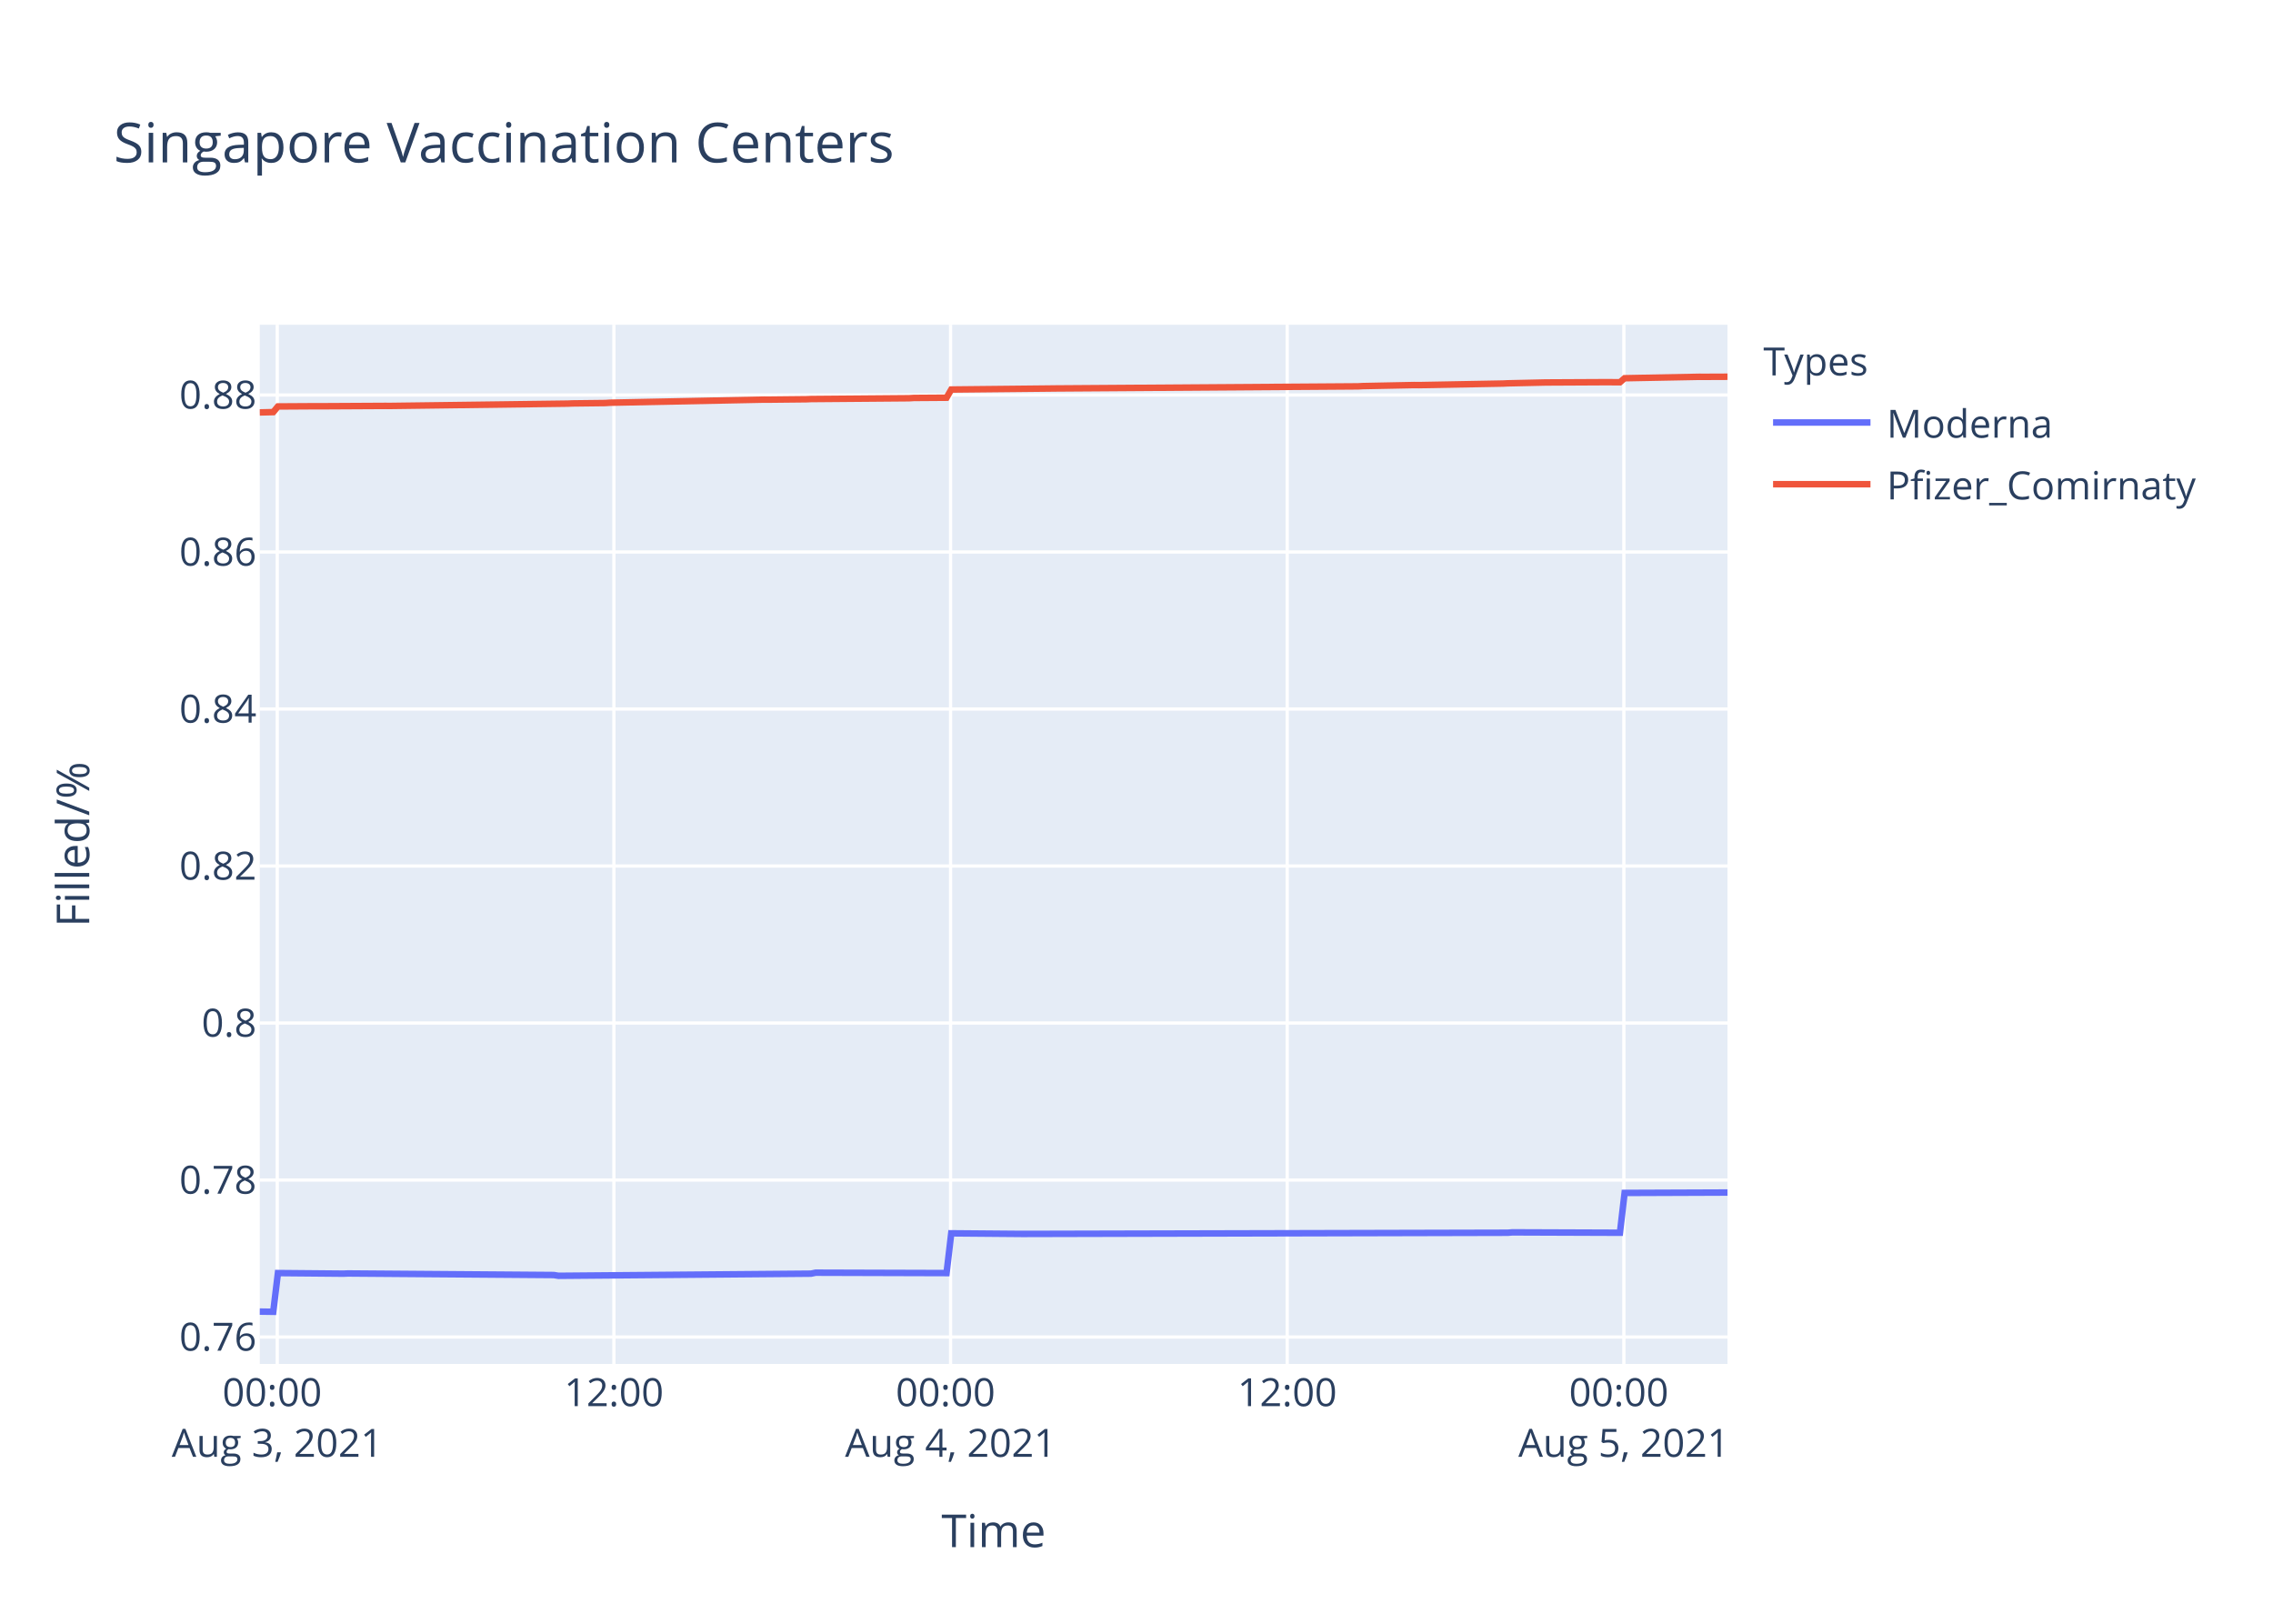
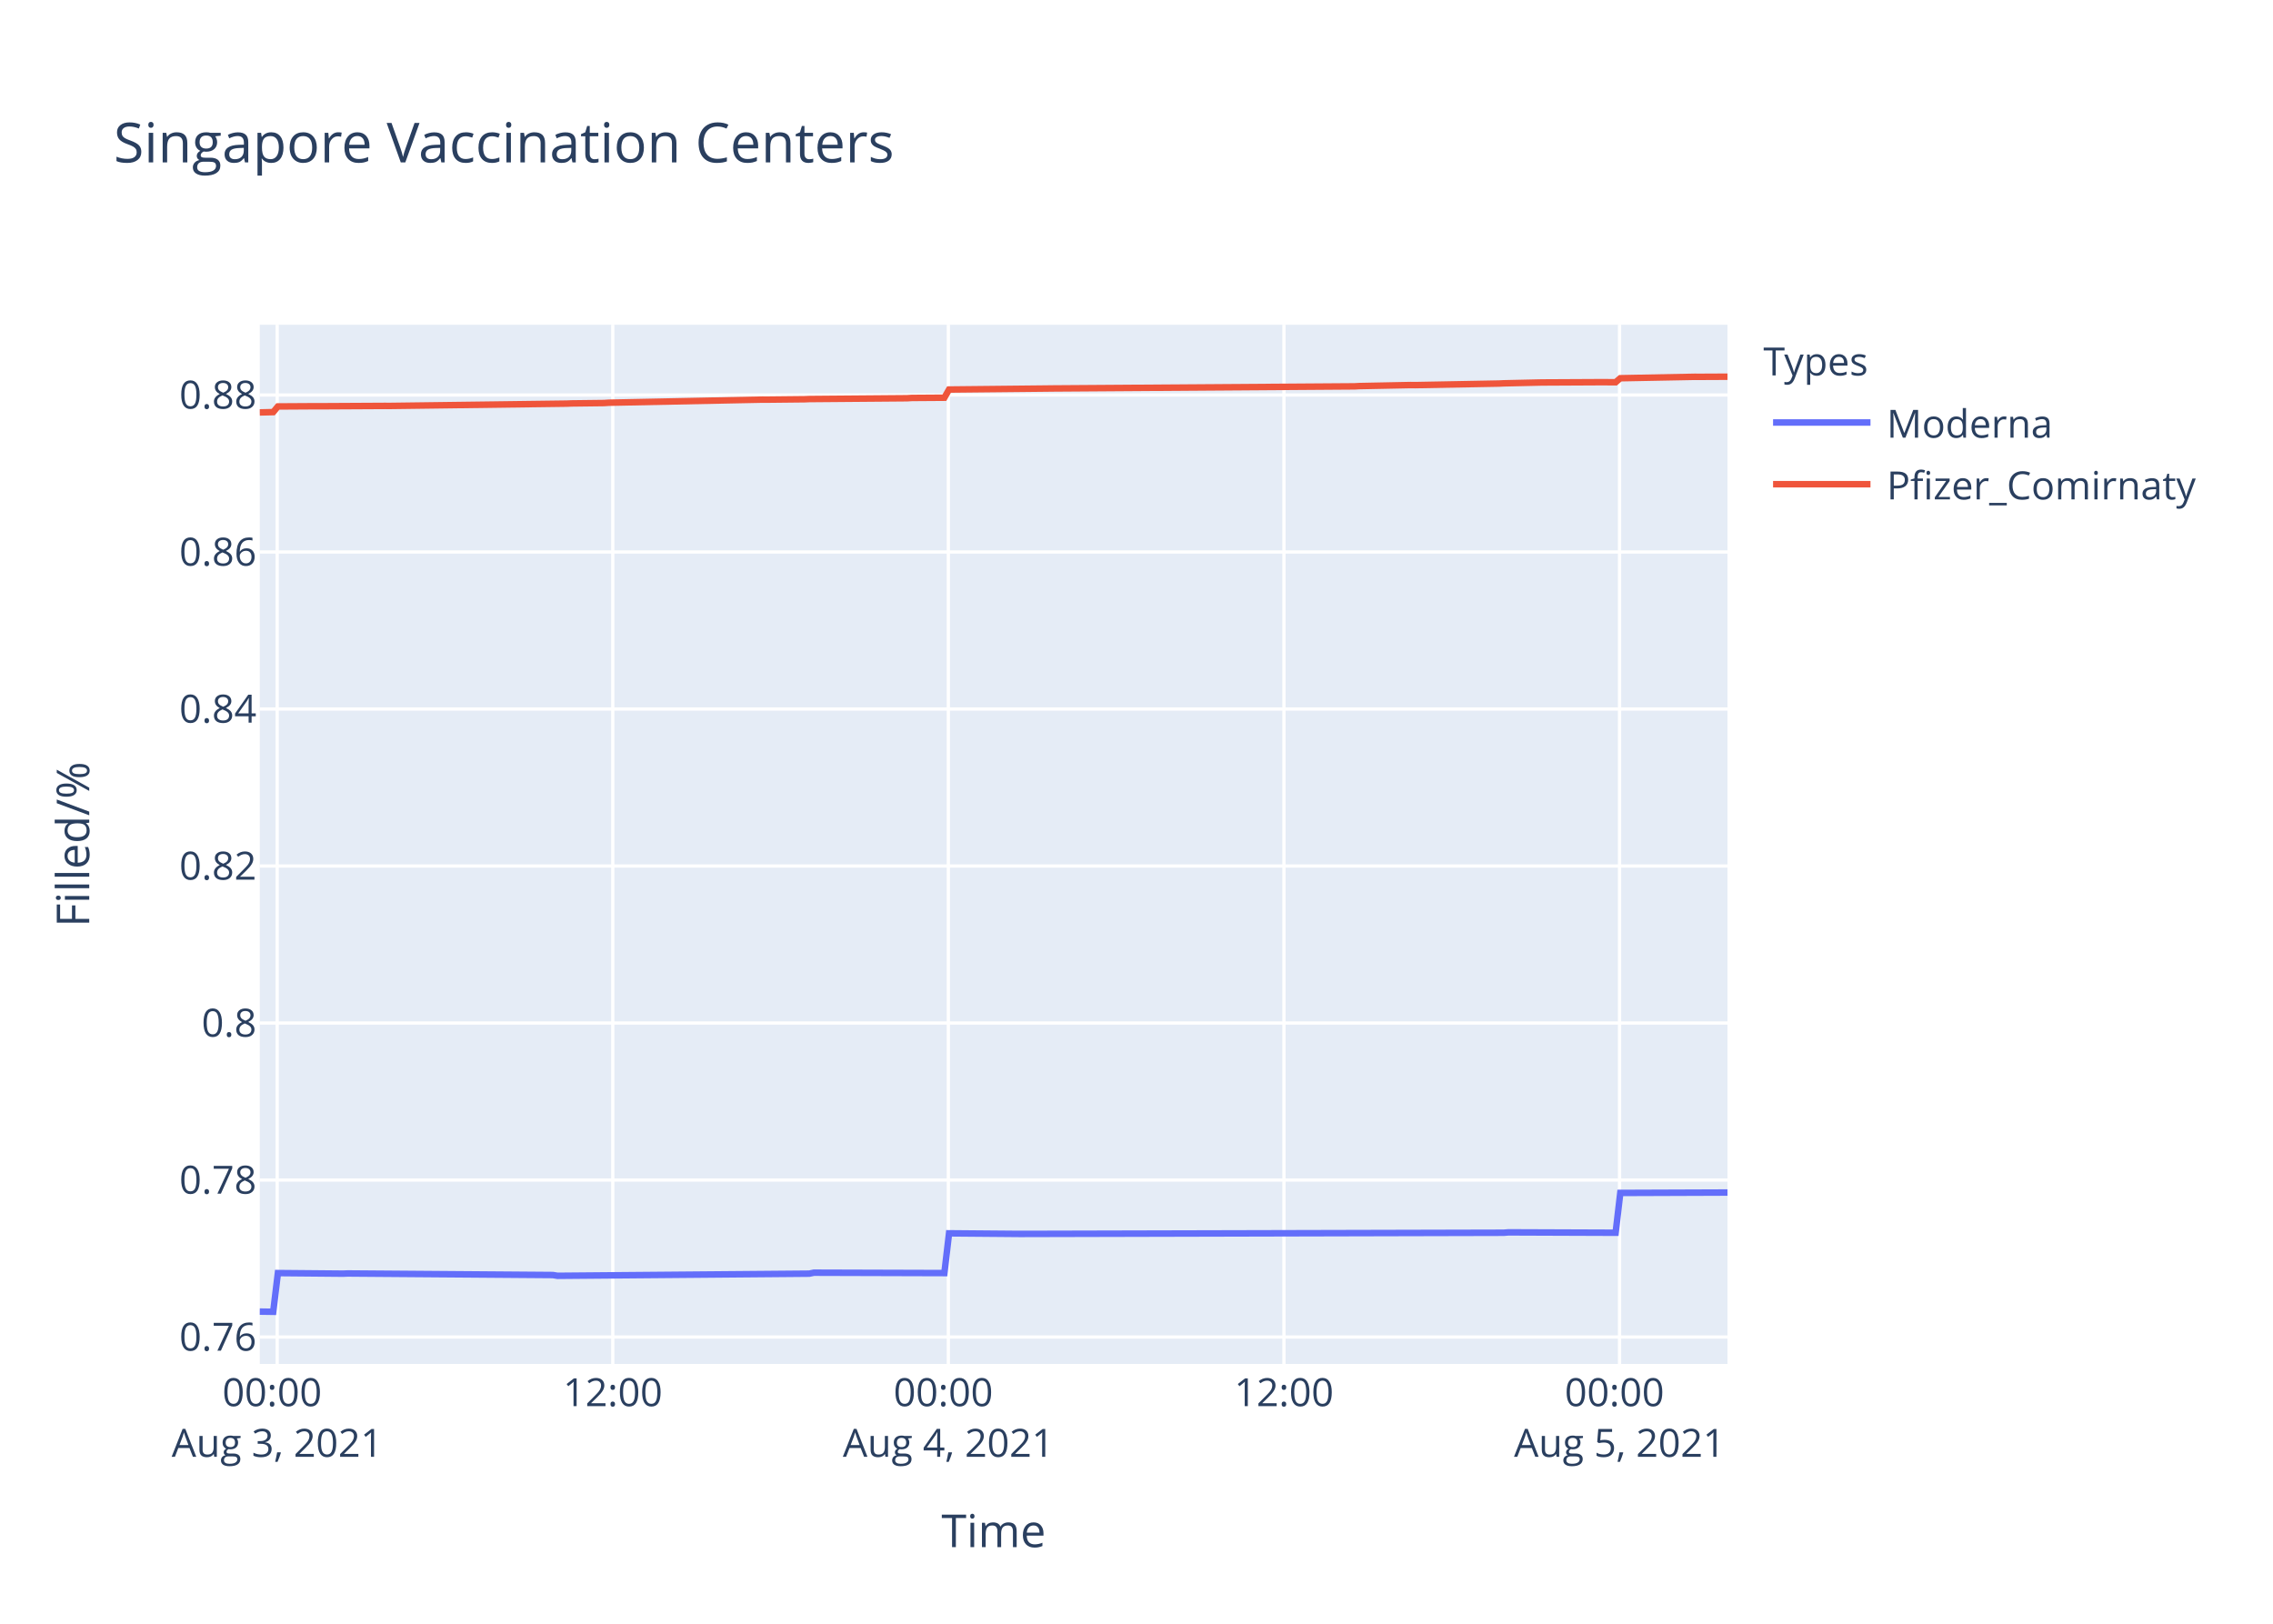
<svg xmlns="http://www.w3.org/2000/svg" class="main-svg" width="700" height="500" style="" viewBox="0 0 700 500">
  <rect x="0" y="0" width="700" height="500" style="fill: rgb(255, 255, 255); fill-opacity: 1;" />
-   <defs id="defs-54e910">
+   <defs id="defs-cc3778">
    <g class="clips">
-       <clipPath id="clip54e910xyplot" class="plotclip">
+       <clipPath id="clipcc3778xyplot" class="plotclip">
        <rect width="452" height="320" />
      </clipPath>
-       <clipPath class="axesclip" id="clip54e910x">
+       <clipPath class="axesclip" id="clipcc3778x">
        <rect x="80" y="0" width="452" height="500" />
      </clipPath>
-       <clipPath class="axesclip" id="clip54e910y">
+       <clipPath class="axesclip" id="clipcc3778y">
        <rect x="0" y="100" width="700" height="320" />
      </clipPath>
-       <clipPath class="axesclip" id="clip54e910xy">
+       <clipPath class="axesclip" id="clipcc3778xy">
        <rect x="80" y="100" width="452" height="320" />
      </clipPath>
    </g>
    <g class="gradients" />
  </defs>
  <g class="bglayer">
    <rect class="bg" x="80" y="100" width="452" height="320" style="fill: rgb(229, 236, 246); fill-opacity: 1; stroke-width: 0;" />
  </g>
  <g class="layer-below">
    <g class="imagelayer" />
    <g class="shapelayer" />
  </g>
  <g class="cartesianlayer">
    <g class="subplot xy">
      <g class="layer-subplot">
        <g class="shapelayer" />
        <g class="imagelayer" />
      </g>
      <g class="gridlayer">
        <g class="x">
-           <path class="xgrid crisp" transform="translate(85.38,0)" d="M0,100v320" style="stroke: rgb(255, 255, 255); stroke-opacity: 1; stroke-width: 1px;" />
-           <path class="xgrid crisp" transform="translate(189.06,0)" d="M0,100v320" style="stroke: rgb(255, 255, 255); stroke-opacity: 1; stroke-width: 1px;" />
-           <path class="xgrid crisp" transform="translate(292.74,0)" d="M0,100v320" style="stroke: rgb(255, 255, 255); stroke-opacity: 1; stroke-width: 1px;" />
-           <path class="xgrid crisp" transform="translate(396.41,0)" d="M0,100v320" style="stroke: rgb(255, 255, 255); stroke-opacity: 1; stroke-width: 1px;" />
-           <path class="xgrid crisp" transform="translate(500.09,0)" d="M0,100v320" style="stroke: rgb(255, 255, 255); stroke-opacity: 1; stroke-width: 1px;" />
+           <path class="xgrid crisp" transform="translate(85.36,0)" d="M0,100v320" style="stroke: rgb(255, 255, 255); stroke-opacity: 1; stroke-width: 1px;" />
+           <path class="xgrid crisp" transform="translate(188.71,0)" d="M0,100v320" style="stroke: rgb(255, 255, 255); stroke-opacity: 1; stroke-width: 1px;" />
+           <path class="xgrid crisp" transform="translate(292.06,0)" d="M0,100v320" style="stroke: rgb(255, 255, 255); stroke-opacity: 1; stroke-width: 1px;" />
+           <path class="xgrid crisp" transform="translate(395.41,0)" d="M0,100v320" style="stroke: rgb(255, 255, 255); stroke-opacity: 1; stroke-width: 1px;" />
+           <path class="xgrid crisp" transform="translate(498.76,0)" d="M0,100v320" style="stroke: rgb(255, 255, 255); stroke-opacity: 1; stroke-width: 1px;" />
        </g>
        <g class="y">
          <path class="ygrid crisp" transform="translate(0,411.71)" d="M80,0h452" style="stroke: rgb(255, 255, 255); stroke-opacity: 1; stroke-width: 1px;" />
          <path class="ygrid crisp" transform="translate(0,363.37)" d="M80,0h452" style="stroke: rgb(255, 255, 255); stroke-opacity: 1; stroke-width: 1px;" />
          <path class="ygrid crisp" transform="translate(0,315.02)" d="M80,0h452" style="stroke: rgb(255, 255, 255); stroke-opacity: 1; stroke-width: 1px;" />
          <path class="ygrid crisp" transform="translate(0,266.67)" d="M80,0h452" style="stroke: rgb(255, 255, 255); stroke-opacity: 1; stroke-width: 1px;" />
          <path class="ygrid crisp" transform="translate(0,218.33)" d="M80,0h452" style="stroke: rgb(255, 255, 255); stroke-opacity: 1; stroke-width: 1px;" />
          <path class="ygrid crisp" transform="translate(0,169.98)" d="M80,0h452" style="stroke: rgb(255, 255, 255); stroke-opacity: 1; stroke-width: 1px;" />
          <path class="ygrid crisp" transform="translate(0,121.63)" d="M80,0h452" style="stroke: rgb(255, 255, 255); stroke-opacity: 1; stroke-width: 1px;" />
        </g>
      </g>
      <g class="zerolinelayer" />
      <path class="xlines-below" />
      <path class="ylines-below" />
      <g class="overlines-below" />
      <g class="xaxislayer-below" />
      <g class="yaxislayer-below" />
      <g class="overaxes-below" />
-       <g class="plot" transform="translate(80,100)" clip-path="url('#clip54e910xyplot')">
+       <g class="plot" transform="translate(80,100)" clip-path="url('#clipcc3778xyplot')">
        <g class="scatterlayer mlayer">
-           <g class="trace scatter tracea9a095" style="stroke-miterlimit: 2; opacity: 1;">
+           <g class="trace scatter trace3e6f3b" style="stroke-miterlimit: 2; opacity: 1;">
            <g class="fills" />
            <g class="errorbars" />
            <g class="lines">
-               <path class="js-line" d="M0,303.88L4.15,303.94L5.59,292.02L25.75,292.2L27.19,292.14L90.55,292.62L91.99,292.86L169.75,292.2L171.19,291.9L211.5,292.02L212.95,279.78L234.54,279.96L235.98,279.96L384.32,279.6L385.76,279.48L418.88,279.6L420.32,267.34L452,267.22" style="vector-effect: non-scaling-stroke; fill: none; stroke: rgb(99, 110, 250); stroke-opacity: 1; stroke-width: 2px; opacity: 1;" />
+               <path class="js-line" d="M0,303.88L4.14,303.94L5.58,292.02L25.67,292.2L27.1,292.14L90.26,292.62L91.7,292.86L169.21,292.2L170.64,291.9L210.83,292.02L212.27,279.78L233.8,279.96L235.24,279.96L383.11,279.6L384.54,279.48L417.55,279.6L418.99,267.34L452,267.22" style="vector-effect: non-scaling-stroke; fill: none; stroke: rgb(99, 110, 250); stroke-opacity: 1; stroke-width: 2px; opacity: 1;" />
            </g>
            <g class="points" />
            <g class="text" />
          </g>
-           <g class="trace scatter trace846419" style="stroke-miterlimit: 2; opacity: 1;">
+           <g class="trace scatter trace07e513" style="stroke-miterlimit: 2; opacity: 1;">
            <g class="fills" />
            <g class="errorbars" />
            <g class="lines">
-               <path class="js-line" d="M0,27L4.15,26.9L5.59,25.16L17.11,25.09L18.55,25.1L38.71,24.99L40.15,25L94.87,24.29L96.31,24.23L106.38,24.11L107.83,24.01L155.34,23.05L156.78,23.06L168.31,22.94L169.75,22.88L199.98,22.63L201.43,22.54L211.5,22.47L212.95,19.95L243.19,19.64L244.62,19.62L338.24,18.97L339.68,18.89L355.52,18.57L356.96,18.59L382.88,18.11L384.32,18.04L395.84,17.78L397.28,17.77L413.11,17.69L414.56,17.68L418.88,17.71L420.32,16.47L443.35,16.03L444.8,16.04L452,16.01" style="vector-effect: non-scaling-stroke; fill: none; stroke: rgb(239, 85, 59); stroke-opacity: 1; stroke-width: 2px; opacity: 1;" />
+               <path class="js-line" d="M0,27L4.14,26.9L5.58,25.16L17.05,25.09L18.49,25.1L38.58,24.99L40.03,25L94.57,24.29L96,24.23L106.04,24.11L107.49,24.01L154.85,23.05L156.29,23.06L167.78,22.94L169.21,22.88L199.35,22.63L200.79,22.54L210.83,22.47L212.27,19.95L242.42,19.64L243.85,19.62L337.17,18.97L338.61,18.89L354.4,18.57L355.83,18.59L381.67,18.11L383.11,18.04L394.59,17.78L396.02,17.77L411.81,17.69L413.25,17.68L417.55,17.71L418.99,16.47L441.95,16.03L443.39,16.04L452,16" style="vector-effect: non-scaling-stroke; fill: none; stroke: rgb(239, 85, 59); stroke-opacity: 1; stroke-width: 2px; opacity: 1;" />
            </g>
            <g class="points" />
            <g class="text" />
          </g>
        </g>
      </g>
      <g class="overplot" />
      <path class="xlines-above crisp" d="M0,0" style="fill: none;" />
      <path class="ylines-above crisp" d="M0,0" style="fill: none;" />
      <g class="overlines-above" />
      <g class="xaxislayer-above">
        <g class="xtick">
-           <text text-anchor="middle" x="0" y="433" transform="translate(85.38,0)" style="font-family: 'Open Sans', verdana, arial, sans-serif; font-size: 12px; fill: rgb(42, 63, 95); fill-opacity: 1; white-space: pre;">
+           <text text-anchor="middle" x="0" y="433" transform="translate(85.36,0)" style="font-family: 'Open Sans', verdana, arial, sans-serif; font-size: 12px; fill: rgb(42, 63, 95); fill-opacity: 1; white-space: pre;">
            <tspan class="line" dy="0em" x="0" y="433">00:00</tspan>
            <tspan class="line" dy="1.3em" x="0" y="433">Aug 3, 2021</tspan>
          </text>
        </g>
        <g class="xtick">
-           <text text-anchor="middle" x="0" y="433" transform="translate(189.06,0)" style="font-family: 'Open Sans', verdana, arial, sans-serif; font-size: 12px; fill: rgb(42, 63, 95); fill-opacity: 1; white-space: pre;">12:00</text>
-         </g>
-         <g class="xtick">
-           <text text-anchor="middle" x="0" y="433" transform="translate(292.74,0)" style="font-family: 'Open Sans', verdana, arial, sans-serif; font-size: 12px; fill: rgb(42, 63, 95); fill-opacity: 1; white-space: pre;">
+           <text text-anchor="middle" x="0" y="433" transform="translate(188.71,0)" style="font-family: 'Open Sans', verdana, arial, sans-serif; font-size: 12px; fill: rgb(42, 63, 95); fill-opacity: 1; white-space: pre;">12:00</text>
+         </g>
+         <g class="xtick">
+           <text text-anchor="middle" x="0" y="433" transform="translate(292.06,0)" style="font-family: 'Open Sans', verdana, arial, sans-serif; font-size: 12px; fill: rgb(42, 63, 95); fill-opacity: 1; white-space: pre;">
            <tspan class="line" dy="0em" x="0" y="433">00:00</tspan>
            <tspan class="line" dy="1.3em" x="0" y="433">Aug 4, 2021</tspan>
          </text>
        </g>
        <g class="xtick">
-           <text text-anchor="middle" x="0" y="433" transform="translate(396.41,0)" style="font-family: 'Open Sans', verdana, arial, sans-serif; font-size: 12px; fill: rgb(42, 63, 95); fill-opacity: 1; white-space: pre;">12:00</text>
-         </g>
-         <g class="xtick">
-           <text text-anchor="middle" x="0" y="433" transform="translate(500.09,0)" style="font-family: 'Open Sans', verdana, arial, sans-serif; font-size: 12px; fill: rgb(42, 63, 95); fill-opacity: 1; white-space: pre;">
+           <text text-anchor="middle" x="0" y="433" transform="translate(395.41,0)" style="font-family: 'Open Sans', verdana, arial, sans-serif; font-size: 12px; fill: rgb(42, 63, 95); fill-opacity: 1; white-space: pre;">12:00</text>
+         </g>
+         <g class="xtick">
+           <text text-anchor="middle" x="0" y="433" transform="translate(498.76,0)" style="font-family: 'Open Sans', verdana, arial, sans-serif; font-size: 12px; fill: rgb(42, 63, 95); fill-opacity: 1; white-space: pre;">
            <tspan class="line" dy="0em" x="0" y="433">00:00</tspan>
            <tspan class="line" dy="1.3em" x="0" y="433">Aug 5, 2021</tspan>
          </text>
        </g>
      </g>
      <g class="yaxislayer-above">
        <g class="ytick">
          <text text-anchor="end" x="79" y="4.2" transform="translate(0,411.71)" style="font-family: 'Open Sans', verdana, arial, sans-serif; font-size: 12px; fill: rgb(42, 63, 95); fill-opacity: 1; white-space: pre;">0.76</text>
        </g>
        <g class="ytick">
          <text text-anchor="end" x="79" y="4.2" transform="translate(0,363.37)" style="font-family: 'Open Sans', verdana, arial, sans-serif; font-size: 12px; fill: rgb(42, 63, 95); fill-opacity: 1; white-space: pre;">0.78</text>
        </g>
        <g class="ytick">
          <text text-anchor="end" x="79" y="4.2" transform="translate(0,315.02)" style="font-family: 'Open Sans', verdana, arial, sans-serif; font-size: 12px; fill: rgb(42, 63, 95); fill-opacity: 1; white-space: pre;">0.8</text>
        </g>
        <g class="ytick">
          <text text-anchor="end" x="79" y="4.2" transform="translate(0,266.67)" style="font-family: 'Open Sans', verdana, arial, sans-serif; font-size: 12px; fill: rgb(42, 63, 95); fill-opacity: 1; white-space: pre;">0.82</text>
        </g>
        <g class="ytick">
          <text text-anchor="end" x="79" y="4.2" transform="translate(0,218.33)" style="font-family: 'Open Sans', verdana, arial, sans-serif; font-size: 12px; fill: rgb(42, 63, 95); fill-opacity: 1; white-space: pre;">0.84</text>
        </g>
        <g class="ytick">
          <text text-anchor="end" x="79" y="4.2" transform="translate(0,169.98)" style="font-family: 'Open Sans', verdana, arial, sans-serif; font-size: 12px; fill: rgb(42, 63, 95); fill-opacity: 1; white-space: pre;">0.86</text>
        </g>
        <g class="ytick">
          <text text-anchor="end" x="79" y="4.2" transform="translate(0,121.63)" style="font-family: 'Open Sans', verdana, arial, sans-serif; font-size: 12px; fill: rgb(42, 63, 95); fill-opacity: 1; white-space: pre;">0.88</text>
        </g>
      </g>
      <g class="overaxes-above" />
    </g>
  </g>
  <g class="polarlayer" />
  <g class="ternarylayer" />
  <g class="geolayer" />
  <g class="funnelarealayer" />
  <g class="pielayer" />
  <g class="treemaplayer" />
  <g class="sunburstlayer" />
  <g class="glimages" />
-   <defs id="topdefs-54e910">
+   <defs id="topdefs-cc3778">
    <g class="clips" />
-     <clipPath id="legend54e910">
+     <clipPath id="legendcc3778">
      <rect width="147" height="64" x="0" y="0" />
    </clipPath>
  </defs>
  <g class="layer-above">
    <g class="imagelayer" />
    <g class="shapelayer" />
  </g>
  <g class="infolayer">
    <g class="legend" pointer-events="all" transform="translate(541.04,100)">
      <rect class="bg" shape-rendering="crispEdges" width="147" height="64" x="0" y="0" style="stroke: rgb(68, 68, 68); stroke-opacity: 1; fill: rgb(255, 255, 255); fill-opacity: 1; stroke-width: 0px;" />
-       <g class="scrollbox" transform="" clip-path="url('#legend54e910')">
+       <g class="scrollbox" transform="" clip-path="url('#legendcc3778')">
        <text class="legendtitletext" text-anchor="start" x="2" y="15.6" style="font-family: 'Open Sans', verdana, arial, sans-serif; font-size: 12px; fill: rgb(42, 63, 95); fill-opacity: 1; white-space: pre;">Types</text>
        <g class="groups" transform="">
          <g class="traces" transform="translate(0,30.1)" style="opacity: 1;">
            <text class="legendtext" text-anchor="start" x="40" y="4.68" style="font-family: 'Open Sans', verdana, arial, sans-serif; font-size: 12px; fill: rgb(42, 63, 95); fill-opacity: 1; white-space: pre;">Moderna</text>
            <g class="layers" style="opacity: 1;">
              <g class="legendfill" />
              <g class="legendlines">
                <path class="js-line" d="M5,0h30" style="fill: none; stroke: rgb(99, 110, 250); stroke-opacity: 1; stroke-width: 2px;" />
              </g>
              <g class="legendsymbols">
                <g class="legendpoints" />
              </g>
            </g>
            <rect class="legendtoggle" x="0" y="-9.5" width="141.656" height="19" style="fill: rgb(0, 0, 0); fill-opacity: 0;" />
          </g>
        </g>
        <g class="groups" transform="">
          <g class="traces" transform="translate(0,49.1)" style="opacity: 1;">
            <text class="legendtext" text-anchor="start" x="40" y="4.68" style="font-family: 'Open Sans', verdana, arial, sans-serif; font-size: 12px; fill: rgb(42, 63, 95); fill-opacity: 1; white-space: pre;">Pfizer_Comirnaty</text>
            <g class="layers" style="opacity: 1;">
              <g class="legendfill" />
              <g class="legendlines">
                <path class="js-line" d="M5,0h30" style="fill: none; stroke: rgb(239, 85, 59); stroke-opacity: 1; stroke-width: 2px;" />
              </g>
              <g class="legendsymbols">
                <g class="legendpoints" />
              </g>
            </g>
            <rect class="legendtoggle" x="0" y="-9.5" width="141.656" height="19" style="fill: rgb(0, 0, 0); fill-opacity: 0;" />
          </g>
        </g>
      </g>
      <rect class="scrollbar" rx="20" ry="3" width="0" height="0" x="0" y="0" style="fill: rgb(128, 139, 164); fill-opacity: 1;" />
    </g>
    <g class="g-gtitle">
      <text class="gtitle" x="35" y="50" text-anchor="start" dy="0em" style="font-family: 'Open Sans', verdana, arial, sans-serif; font-size: 17px; fill: rgb(42, 63, 95); opacity: 1; font-weight: normal; white-space: pre;">Singapore Vaccination Centers</text>
    </g>
    <g class="g-xtitle">
      <text class="xtitle" x="306" y="476.409" text-anchor="middle" style="font-family: 'Open Sans', verdana, arial, sans-serif; font-size: 14px; fill: rgb(42, 63, 95); opacity: 1; font-weight: normal; white-space: pre;">Time</text>
    </g>
    <g class="g-ytitle">
      <text class="ytitle" transform="rotate(-90,27.48125,260)" x="27.481" y="260" text-anchor="middle" style="font-family: 'Open Sans', verdana, arial, sans-serif; font-size: 14px; fill: rgb(42, 63, 95); opacity: 1; font-weight: normal; white-space: pre;">Filled/%</text>
    </g>
  </g>
</svg>
